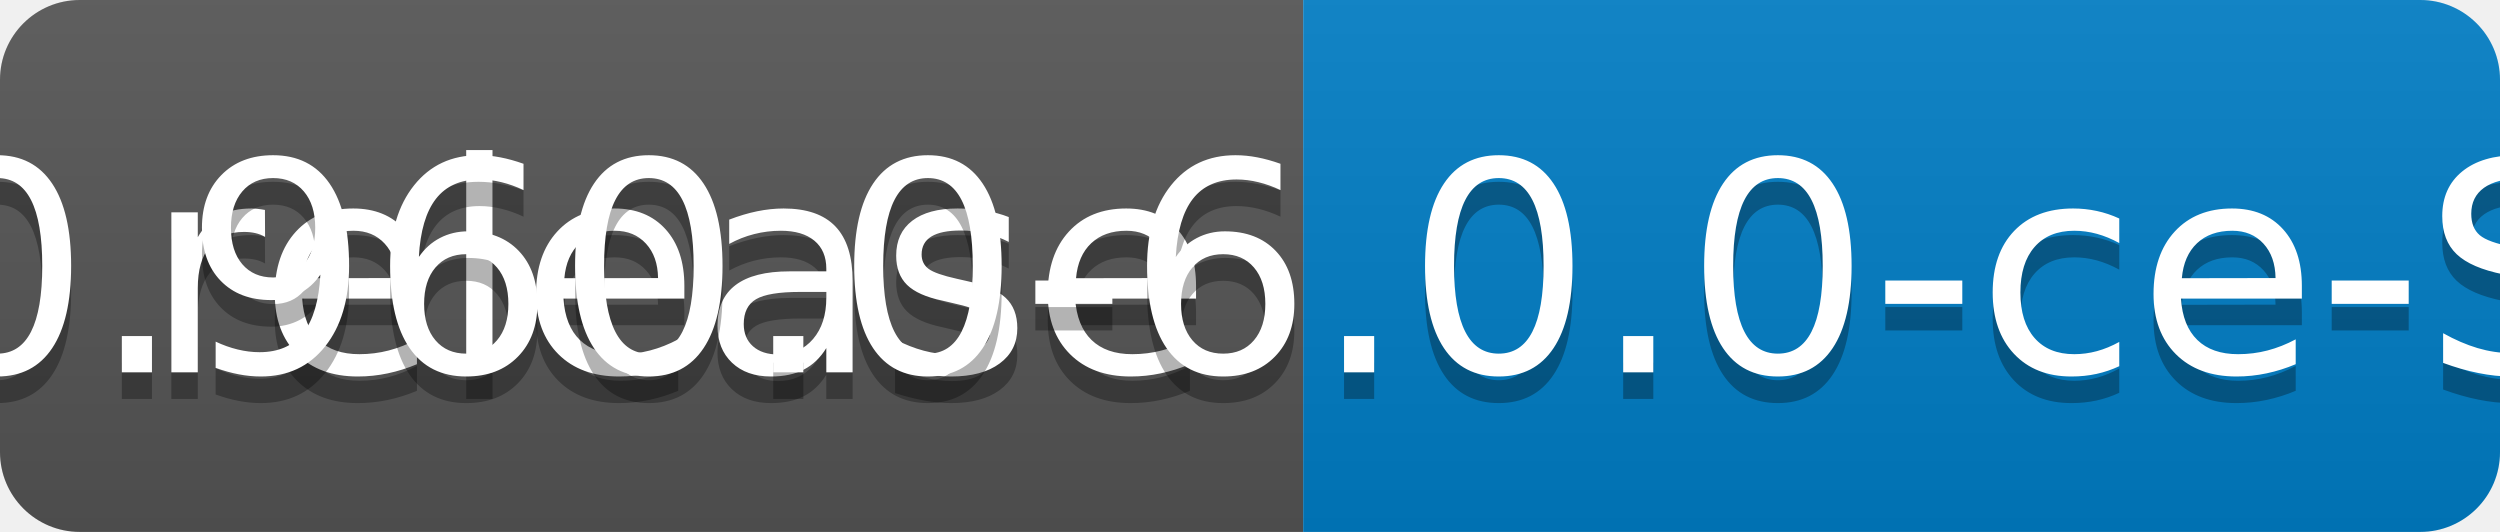
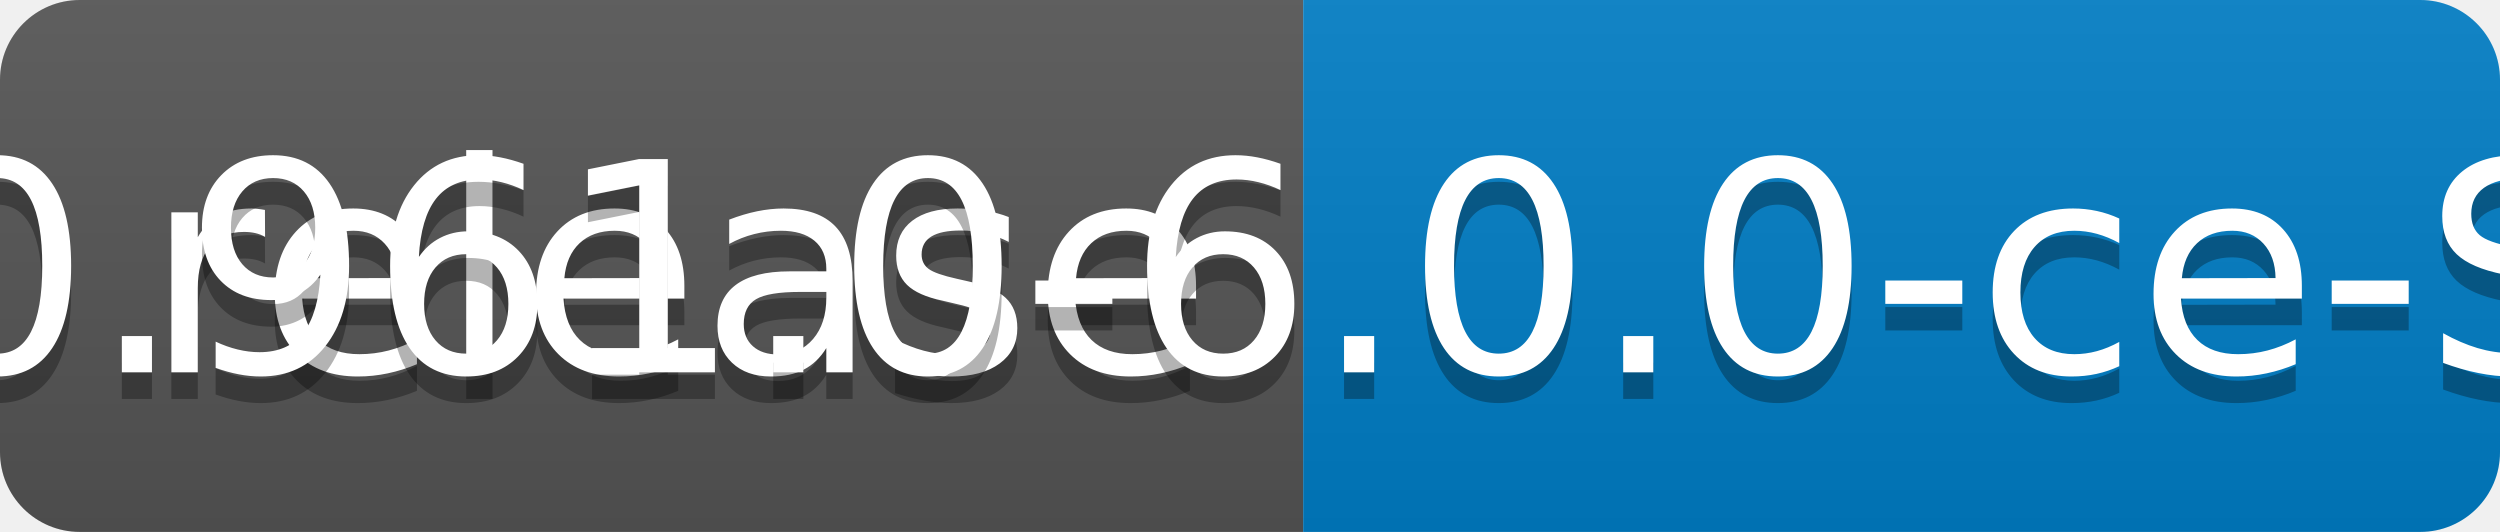
<svg xmlns="http://www.w3.org/2000/svg" width="94" height="20">
  <linearGradient id="b" x2="0" y2="100%">
    <stop offset="0" stop-color="#bbb" stop-opacity=".1" />
    <stop offset="1" stop-opacity=".1" />
  </linearGradient>
  <clipPath id="a">
    <rect width="94" height="20" rx="3" fill="#fff" />
  </clipPath>
  <g clip-path="url(#a)">
    <path fill="#555" d="M0 0h49v20H0z" />
    <path fill="#007ec6" d="M49 0h45v20H49z" />
    <path fill="url(#b)" d="M0 0h94v20H0z" />
  </g>
  <g fill="#fff" text-anchor="middle" font-family="DejaVu Sans,Verdana,Geneva,sans-serif" font-size="110">
    <text x="255" y="150" fill="#010101" fill-opacity=".3" transform="scale(.1)" textLength="390">release</text>
    <text x="255" y="140" transform="scale(.1)" textLength="390">release</text>
-     <text x="705" y="150" fill="#010101" fill-opacity=".3" transform="scale(.1)" textLength="350">v0.960.0-6.0.0-ce-SNAPSHOT</text>
-     <text x="705" y="140" transform="scale(.1)" textLength="350">v0.960.0-6.0.0-ce-SNAPSHOT</text>
+     <text x="705" y="150" fill="#010101" fill-opacity=".3" transform="scale(.1)" textLength="350">v0.961.0-6.0.0-ce-SNAPSHOT</text>
+     <text x="705" y="140" transform="scale(.1)" textLength="350">v0.961.0-6.0.0-ce-SNAPSHOT</text>
  </g>
</svg>
